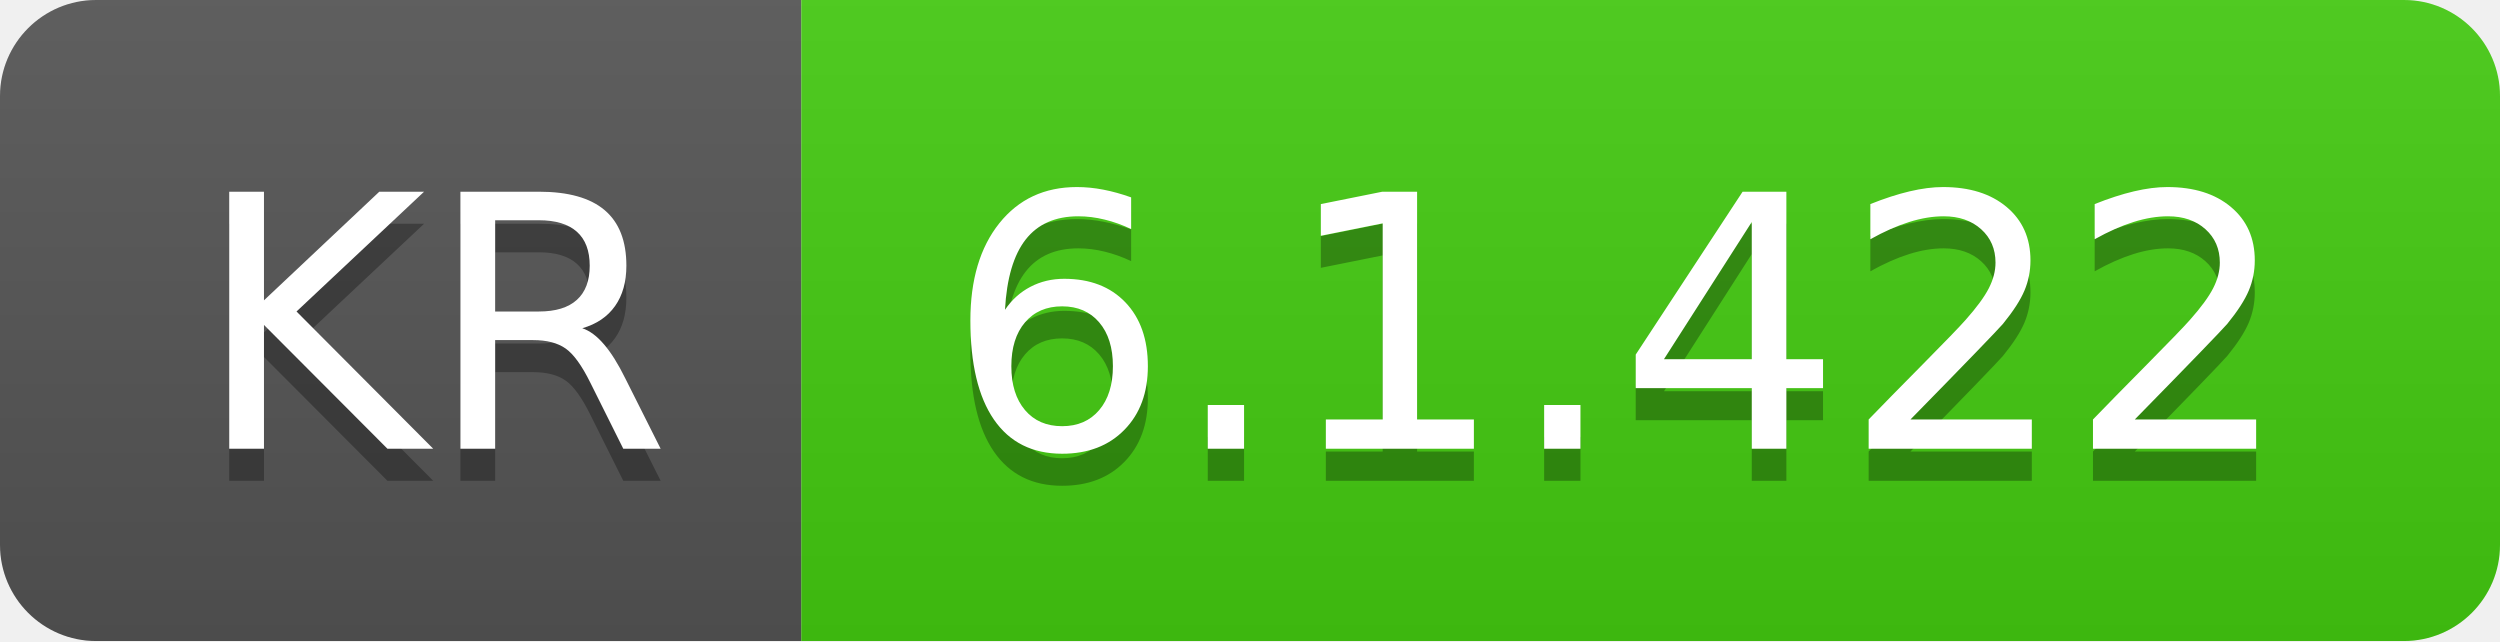
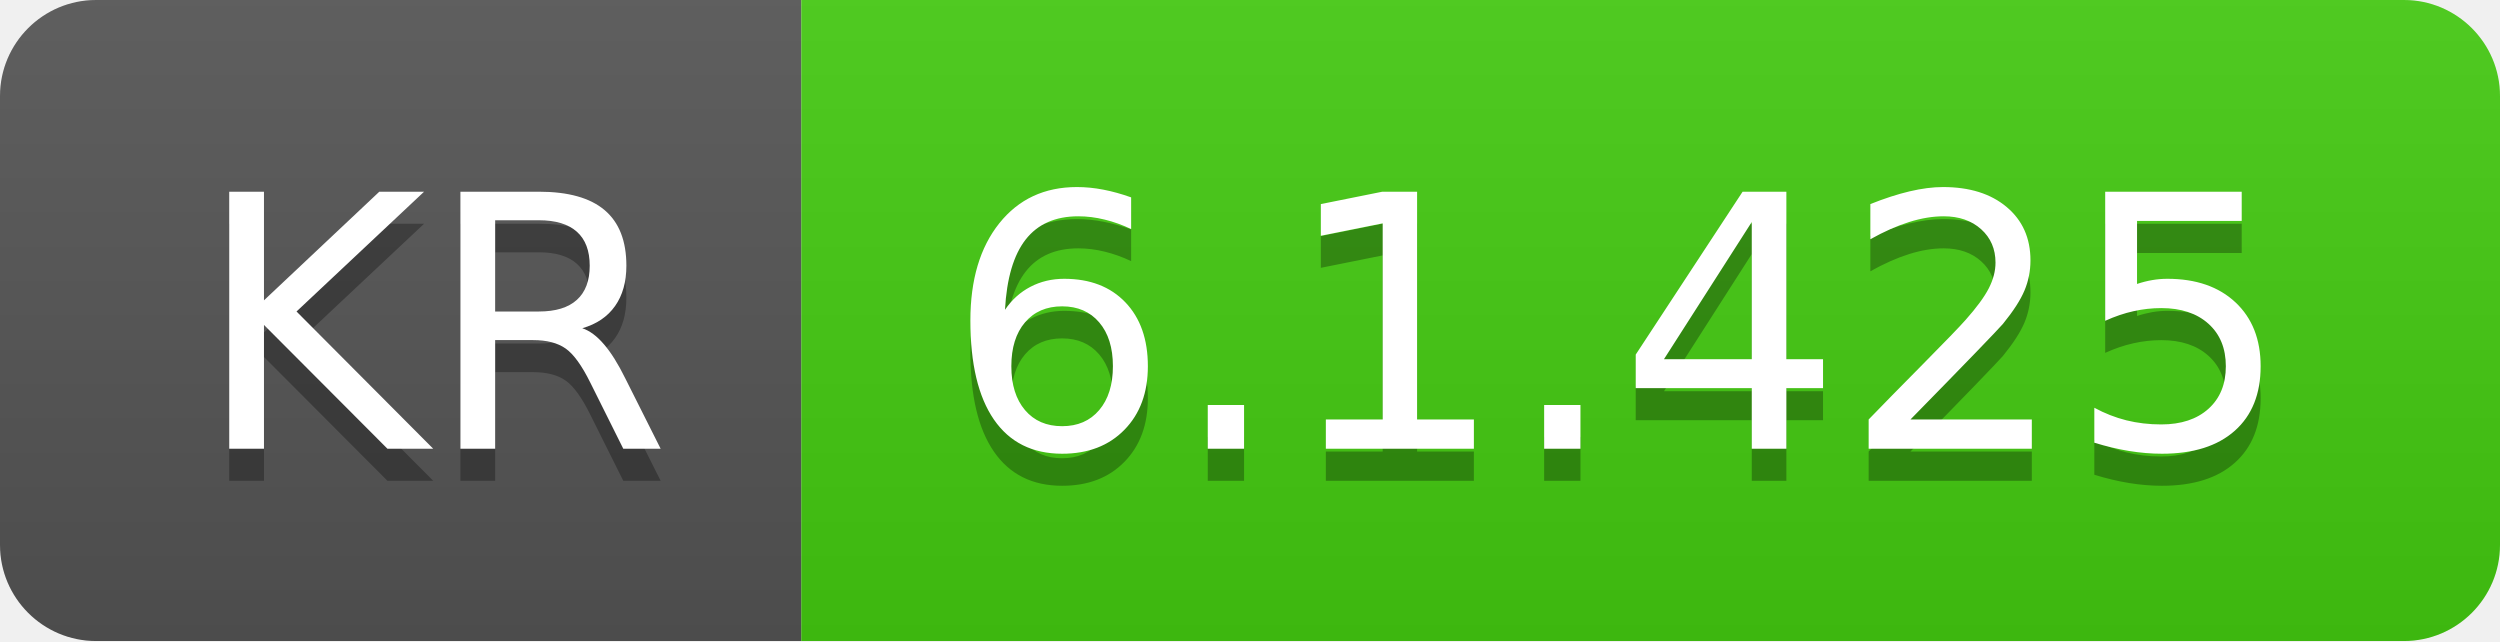
- <svg xmlns="http://www.w3.org/2000/svg" width="78" height="20" role="img" aria-label="KR: 6.1.422">
+ <svg xmlns="http://www.w3.org/2000/svg" width="78" height="20" role="img" aria-label="KR: 6.1.425">
  <linearGradient id="s" x2="0" y2="100%">
    <stop offset="0" stop-color="#bbb" stop-opacity=".1" />
    <stop offset="1" stop-opacity=".1" />
  </linearGradient>
  <clipPath id="r">
    <rect width="78" height="20" rx="3" fill="#fff" />
  </clipPath>
  <g clip-path="url(#r)">
    <rect width="25" height="20" fill="#555" />
    <rect x="25" width="53" height="20" fill="#4c1" />
    <rect width="78" height="20" fill="url(#s)" />
  </g>
  <g fill="#fff" text-anchor="middle" font-family="Verdana,Geneva,DejaVu Sans,sans-serif" text-rendering="geometricPrecision" font-size="110">
    <text aria-hidden="true" x="135" y="150" fill="#010101" fill-opacity=".3" transform="scale(.1)" textLength="150">KR</text>
    <text x="135" y="140" transform="scale(.1)" fill="#fff" textLength="150">KR</text>
-     <text aria-hidden="true" x="505" y="150" fill="#010101" fill-opacity=".3" transform="scale(.1)" textLength="430">6.1.422</text>
-     <text x="505" y="140" transform="scale(.1)" fill="#fff" textLength="430">6.1.422</text>
+     <text aria-hidden="true" x="505" y="150" fill="#010101" fill-opacity=".3" transform="scale(.1)" textLength="430">6.1.425</text>
+     <text x="505" y="140" transform="scale(.1)" fill="#fff" textLength="430">6.1.425</text>
  </g>
</svg>
